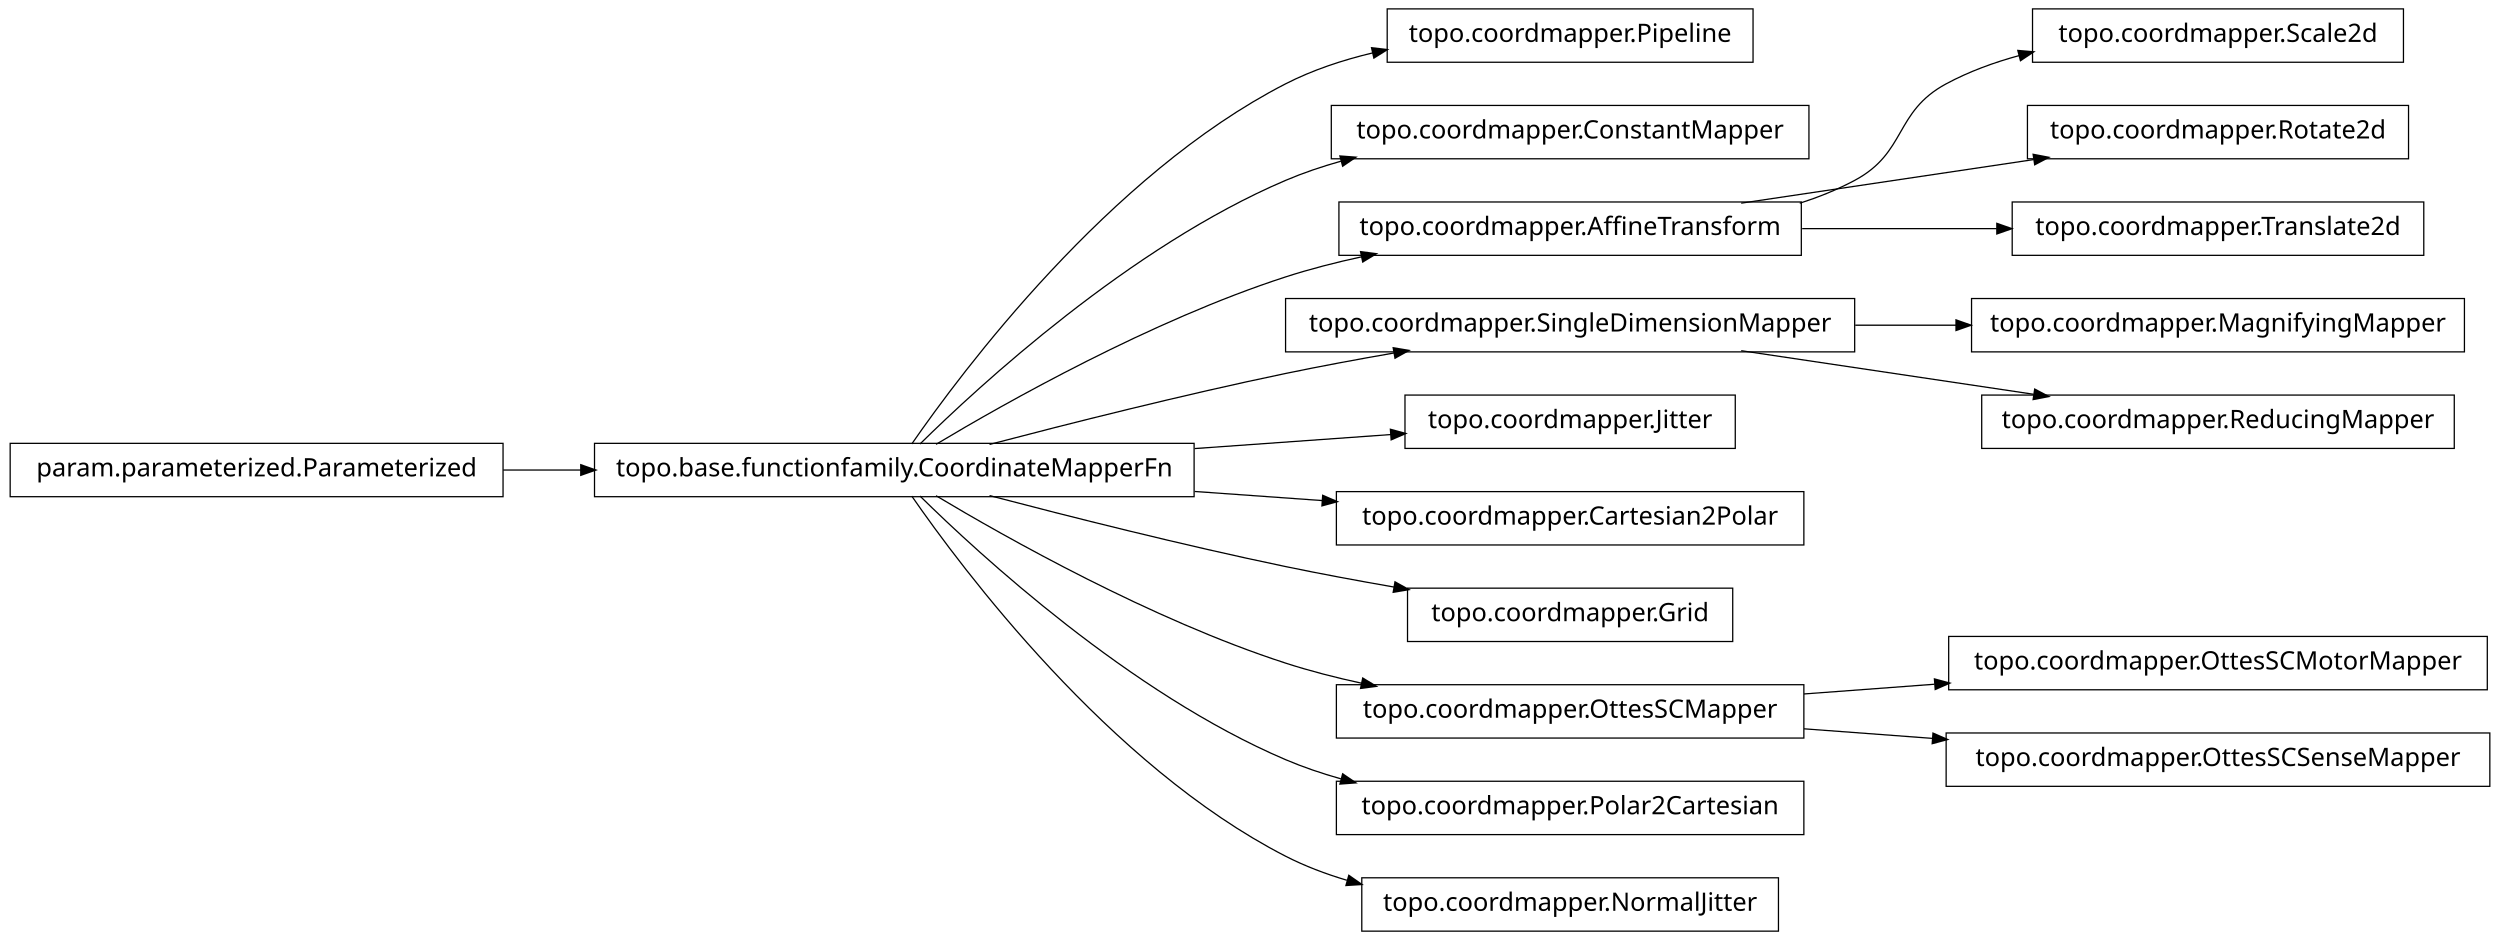
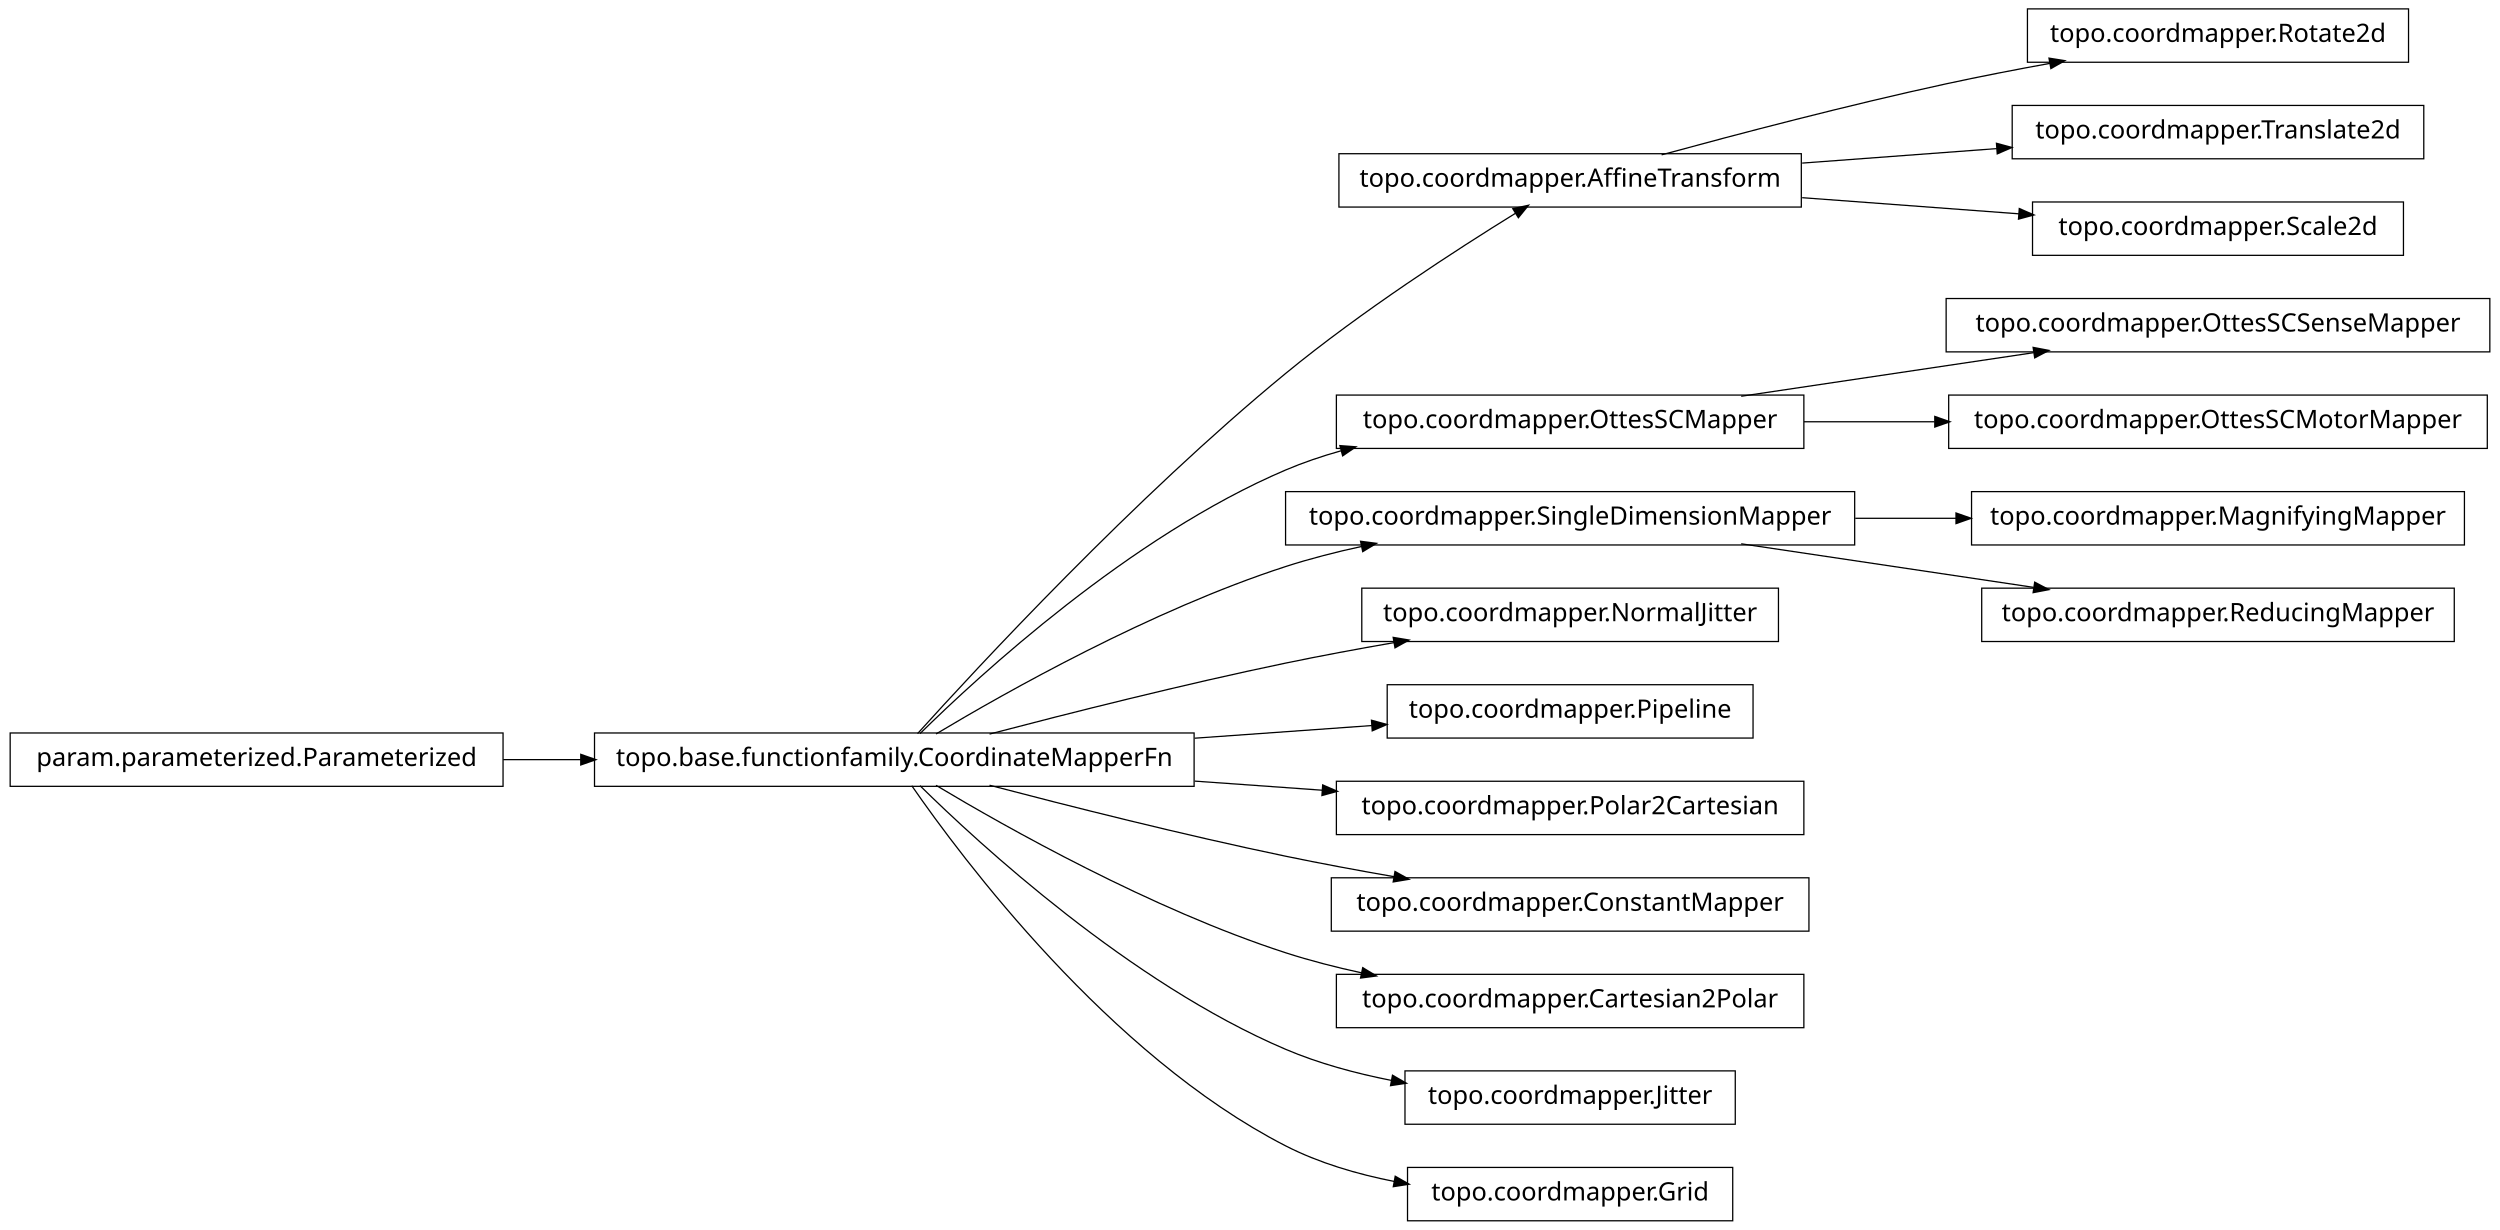
- <svg xmlns="http://www.w3.org/2000/svg" width="984pt" height="370pt" viewBox="0.00 0.00 984.00 370.00">
-   <g id="graph1" class="graph" transform="scale(1 1) rotate(0) translate(4 366)">
-     <polygon fill="white" stroke="white" points="-4,5 -4,-366 981,-366 981,5 -4,5" />
+ <svg xmlns="http://www.w3.org/2000/svg" width="984pt" height="484pt" viewBox="0.00 0.00 984.00 484.00">
+   <g id="graph1" class="graph" transform="scale(1 1) rotate(0) translate(4 480)">
+     <polygon fill="white" stroke="white" points="-4,5 -4,-480 981,-480 981,5 -4,5" />
    <g id="node1" class="node">
-       <polygon fill="none" stroke="black" stroke-width="0.5" points="686,-362.5 542,-362.5 542,-341.5 686,-341.5 686,-362.5" />
-       <text text-anchor="middle" x="614" y="-349.5" font-family="Vera" font-size="10.00">topo.coordmapper.Pipeline</text>
+       <polygon fill="none" stroke="black" stroke-width="0.5" points="944,-476.5 794,-476.5 794,-455.5 944,-455.5 944,-476.5" />
+       <text text-anchor="middle" x="869" y="-463.5" font-family="Vera" font-size="10.00">topo.coordmapper.Rotate2d</text>
    </g>
    <g id="node2" class="node">
+       <polygon fill="none" stroke="black" stroke-width="0.5" points="705,-419.5 523,-419.5 523,-398.5 705,-398.5 705,-419.5" />
+       <text text-anchor="middle" x="614" y="-406.5" font-family="Vera" font-size="10.00">topo.coordmapper.AffineTransform</text>
+     </g>
+     <g id="edge2" class="edge">
+       <path fill="none" stroke="black" stroke-width="0.5" d="M650.008,-419.058C679.866,-427.202 723.501,-438.652 762,-447 775.22,-449.867 789.427,-452.618 803.032,-455.093" />
+       <polygon fill="black" stroke="black" points="802.783,-456.826 808.014,-455.993 803.405,-453.382 802.783,-456.826" />
+     </g>
+     <g id="node24" class="node">
+       <polygon fill="none" stroke="black" stroke-width="0.5" points="950,-438.5 788,-438.5 788,-417.5 950,-417.5 950,-438.5" />
+       <text text-anchor="middle" x="869" y="-425.5" font-family="Vera" font-size="10.00">topo.coordmapper.Translate2d</text>
+     </g>
+     <g id="edge24" class="edge">
+       <path fill="none" stroke="black" stroke-width="0.5" d="M705.341,-415.806C730.29,-417.665 757.253,-419.674 781.956,-421.514" />
+       <polygon fill="black" stroke="black" points="782.075,-423.278 787.191,-421.904 782.335,-419.788 782.075,-423.278" />
+     </g>
+     <g id="node26" class="node">
+       <polygon fill="none" stroke="black" stroke-width="0.5" points="942,-400.5 796,-400.5 796,-379.5 942,-379.5 942,-400.5" />
+       <text text-anchor="middle" x="869" y="-387.5" font-family="Vera" font-size="10.00">topo.coordmapper.Scale2d</text>
+     </g>
+     <g id="edge26" class="edge">
+       <path fill="none" stroke="black" stroke-width="0.5" d="M705.341,-402.194C733.324,-400.109 763.841,-397.835 790.86,-395.822" />
+       <polygon fill="black" stroke="black" points="791.007,-397.566 795.863,-395.449 790.747,-394.076 791.007,-397.566" />
+     </g>
+     <g id="node4" class="node">
+       <polygon fill="none" stroke="black" stroke-width="0.5" points="706,-324.5 522,-324.5 522,-303.5 706,-303.5 706,-324.5" />
+       <text text-anchor="middle" x="614" y="-311.5" font-family="Vera" font-size="10.00">topo.coordmapper.OttesSCMapper</text>
+     </g>
+     <g id="node10" class="node">
+       <polygon fill="none" stroke="black" stroke-width="0.5" points="976,-362.5 762,-362.5 762,-341.5 976,-341.5 976,-362.5" />
+       <text text-anchor="middle" x="869" y="-349.5" font-family="Vera" font-size="10.00">topo.coordmapper.OttesSCSenseMapper</text>
+     </g>
+     <g id="edge8" class="edge">
+       <path fill="none" stroke="black" stroke-width="0.5" d="M681.332,-324.034C716.773,-329.315 760.262,-335.796 796.449,-341.189" />
+       <polygon fill="black" stroke="black" points="796.53,-342.97 801.733,-341.976 797.046,-339.508 796.53,-342.97" />
+     </g>
+     <g id="node36" class="node">
+       <polygon fill="none" stroke="black" stroke-width="0.5" points="975,-324.5 763,-324.5 763,-303.5 975,-303.5 975,-324.5" />
+       <text text-anchor="middle" x="869" y="-311.5" font-family="Vera" font-size="10.00">topo.coordmapper.OttesSCMotorMapper</text>
+     </g>
+     <g id="edge36" class="edge">
+       <path fill="none" stroke="black" stroke-width="0.5" d="M706.061,-314C722.739,-314 740.295,-314 757.46,-314" />
+       <polygon fill="black" stroke="black" points="757.773,-315.75 762.773,-314 757.773,-312.25 757.773,-315.75" />
+     </g>
+     <g id="node5" class="node">
      <polygon fill="none" stroke="black" stroke-width="0.5" points="466,-191.5 230,-191.5 230,-170.5 466,-170.5 466,-191.5" />
      <text text-anchor="middle" x="348" y="-178.5" font-family="Vera" font-size="10.00">topo.base.functionfamily.CoordinateMapperFn</text>
    </g>
-     <g id="edge2" class="edge">
-       <path fill="none" stroke="black" stroke-width="0.5" d="M354.877,-191.27C374.258,-219.296 432.458,-297.373 502,-333 512.597,-338.429 524.426,-342.354 536.315,-345.183" />
-       <polygon fill="black" stroke="black" points="536.149,-346.939 541.411,-346.329 536.917,-343.525 536.149,-346.939" />
-     </g>
-     <g id="node4" class="node">
-       <polygon fill="none" stroke="black" stroke-width="0.5" points="708,-324.5 520,-324.5 520,-303.5 708,-303.5 708,-324.5" />
-       <text text-anchor="middle" x="614" y="-311.5" font-family="Vera" font-size="10.00">topo.coordmapper.ConstantMapper</text>
+     <g id="edge20" class="edge">
+       <path fill="none" stroke="black" stroke-width="0.5" d="M357.15,-191.247C380.149,-216.721 442.776,-284.365 502,-333 531.794,-357.466 569.4,-381.788 592.568,-396.101" />
+       <polygon fill="black" stroke="black" points="591.826,-397.699 597.002,-398.827 593.659,-394.718 591.826,-397.699" />
    </g>
    <g id="edge4" class="edge">
      <path fill="none" stroke="black" stroke-width="0.5" d="M358.097,-191.236C381.227,-214.015 440.791,-268.931 502,-295 508.929,-297.951 516.283,-300.445 523.781,-302.551" />
      <polygon fill="black" stroke="black" points="523.709,-304.344 528.992,-303.949 524.616,-300.963 523.709,-304.344" />
    </g>
-     <g id="node7" class="node">
-       <polygon fill="none" stroke="black" stroke-width="0.5" points="705,-286.5 523,-286.5 523,-265.5 705,-265.5 705,-286.5" />
-       <text text-anchor="middle" x="614" y="-273.5" font-family="Vera" font-size="10.00">topo.coordmapper.AffineTransform</text>
+     <g id="node8" class="node">
+       <polygon fill="none" stroke="black" stroke-width="0.5" points="726,-286.5 502,-286.5 502,-265.5 726,-265.5 726,-286.5" />
+       <text text-anchor="middle" x="614" y="-273.5" font-family="Vera" font-size="10.00">topo.coordmapper.SingleDimensionMapper</text>
    </g>
    <g id="edge16" class="edge">
      <path fill="none" stroke="black" stroke-width="0.5" d="M364.412,-191.107C391.853,-207.535 449.243,-239.912 502,-257 511.594,-260.107 521.823,-262.732 532.052,-264.942" />
      <polygon fill="black" stroke="black" points="531.818,-266.68 537.07,-265.993 532.536,-263.255 531.818,-266.68" />
    </g>
-     <g id="node10" class="node">
-       <polygon fill="none" stroke="black" stroke-width="0.5" points="726,-248.5 502,-248.5 502,-227.5 726,-227.5 726,-248.5" />
-       <text text-anchor="middle" x="614" y="-235.5" font-family="Vera" font-size="10.00">topo.coordmapper.SingleDimensionMapper</text>
+     <g id="node12" class="node">
+       <polygon fill="none" stroke="black" stroke-width="0.5" points="696,-248.5 532,-248.5 532,-227.5 696,-227.5 696,-248.5" />
+       <text text-anchor="middle" x="614" y="-235.5" font-family="Vera" font-size="10.00">topo.coordmapper.NormalJitter</text>
    </g>
-     <g id="edge26" class="edge">
+     <g id="edge10" class="edge">
      <path fill="none" stroke="black" stroke-width="0.5" d="M385.48,-191.071C416.555,-199.223 461.962,-210.676 502,-219 515.758,-221.86 530.533,-224.6 544.694,-227.065" />
      <polygon fill="black" stroke="black" points="544.656,-228.834 549.881,-227.961 545.251,-225.385 544.656,-228.834" />
    </g>
    <g id="node14" class="node">
-       <polygon fill="none" stroke="black" stroke-width="0.5" points="679,-210.5 549,-210.5 549,-189.5 679,-189.5 679,-210.5" />
-       <text text-anchor="middle" x="614" y="-197.5" font-family="Vera" font-size="10.00">topo.coordmapper.Jitter</text>
+       <polygon fill="none" stroke="black" stroke-width="0.5" points="686,-210.5 542,-210.5 542,-189.5 686,-189.5 686,-210.5" />
+       <text text-anchor="middle" x="614" y="-197.5" font-family="Vera" font-size="10.00">topo.coordmapper.Pipeline</text>
    </g>
    <g id="edge12" class="edge">
-       <path fill="none" stroke="black" stroke-width="0.5" d="M466.221,-189.444C492.647,-191.332 519.861,-193.276 543.62,-194.973" />
-       <polygon fill="black" stroke="black" points="543.524,-196.72 548.636,-195.331 543.774,-193.229 543.524,-196.72" />
+       <path fill="none" stroke="black" stroke-width="0.5" d="M466.221,-189.444C489.856,-191.133 514.123,-192.866 535.984,-194.427" />
+       <polygon fill="black" stroke="black" points="536.081,-196.189 541.193,-194.8 536.331,-192.698 536.081,-196.189" />
    </g>
    <g id="node16" class="node">
      <polygon fill="none" stroke="black" stroke-width="0.5" points="706,-172.5 522,-172.5 522,-151.5 706,-151.5 706,-172.5" />
-       <text text-anchor="middle" x="614" y="-159.5" font-family="Vera" font-size="10.00">topo.coordmapper.Cartesian2Polar</text>
+       <text text-anchor="middle" x="614" y="-159.5" font-family="Vera" font-size="10.00">topo.coordmapper.Polar2Cartesian</text>
    </g>
    <g id="edge14" class="edge">
      <path fill="none" stroke="black" stroke-width="0.5" d="M466.221,-172.556C483.07,-171.352 500.241,-170.126 516.632,-168.955" />
      <polygon fill="black" stroke="black" points="516.83,-170.695 521.692,-168.593 516.58,-167.204 516.83,-170.695" />
    </g>
-     <g id="node23" class="node">
-       <polygon fill="none" stroke="black" stroke-width="0.5" points="678,-134.5 550,-134.5 550,-113.5 678,-113.5 678,-134.5" />
-       <text text-anchor="middle" x="614" y="-121.5" font-family="Vera" font-size="10.00">topo.coordmapper.Grid</text>
+     <g id="node19" class="node">
+       <polygon fill="none" stroke="black" stroke-width="0.5" points="708,-134.5 520,-134.5 520,-113.5 708,-113.5 708,-134.5" />
+       <text text-anchor="middle" x="614" y="-121.5" font-family="Vera" font-size="10.00">topo.coordmapper.ConstantMapper</text>
    </g>
-     <g id="edge22" class="edge">
+     <g id="edge18" class="edge">
      <path fill="none" stroke="black" stroke-width="0.5" d="M385.48,-170.929C416.555,-162.777 461.962,-151.324 502,-143 515.758,-140.14 530.533,-137.4 544.694,-134.935" />
      <polygon fill="black" stroke="black" points="545.251,-136.615 549.881,-134.039 544.656,-133.166 545.251,-136.615" />
    </g>
-     <g id="node28" class="node">
+     <g id="node22" class="node">
      <polygon fill="none" stroke="black" stroke-width="0.5" points="706,-96.5 522,-96.5 522,-75.5 706,-75.5 706,-96.5" />
-       <text text-anchor="middle" x="614" y="-83.5" font-family="Vera" font-size="10.00">topo.coordmapper.OttesSCMapper</text>
+       <text text-anchor="middle" x="614" y="-83.5" font-family="Vera" font-size="10.00">topo.coordmapper.Cartesian2Polar</text>
    </g>
-     <g id="edge28" class="edge">
+     <g id="edge22" class="edge">
      <path fill="none" stroke="black" stroke-width="0.5" d="M364.412,-170.893C391.853,-154.465 449.243,-122.088 502,-105 511.594,-101.893 521.823,-99.268 532.052,-97.058" />
      <polygon fill="black" stroke="black" points="532.536,-98.745 537.07,-96.007 531.818,-95.32 532.536,-98.745" />
    </g>
-     <g id="node30" class="node">
-       <polygon fill="none" stroke="black" stroke-width="0.5" points="706,-58.5 522,-58.5 522,-37.5 706,-37.5 706,-58.5" />
-       <text text-anchor="middle" x="614" y="-45.5" font-family="Vera" font-size="10.00">topo.coordmapper.Polar2Cartesian</text>
+     <g id="node29" class="node">
+       <polygon fill="none" stroke="black" stroke-width="0.5" points="679,-58.5 549,-58.5 549,-37.5 679,-37.5 679,-58.5" />
+       <text text-anchor="middle" x="614" y="-45.5" font-family="Vera" font-size="10.00">topo.coordmapper.Jitter</text>
+     </g>
+     <g id="edge28" class="edge">
+       <path fill="none" stroke="black" stroke-width="0.5" d="M358.097,-170.764C381.227,-147.985 440.791,-93.069 502,-67 515.009,-61.459 529.516,-57.532 543.662,-54.748" />
+       <polygon fill="black" stroke="black" points="544.262,-56.416 548.853,-53.774 543.616,-52.977 544.262,-56.416" />
+     </g>
+     <g id="node34" class="node">
+       <polygon fill="none" stroke="black" stroke-width="0.5" points="678,-20.5 550,-20.5 550,0.5 678,0.5 678,-20.5" />
+       <text text-anchor="middle" x="614" y="-7.5" font-family="Vera" font-size="10.00">topo.coordmapper.Grid</text>
+     </g>
+     <g id="edge34" class="edge">
+       <path fill="none" stroke="black" stroke-width="0.5" d="M354.877,-170.73C374.258,-142.704 432.458,-64.627 502,-29 515.168,-22.254 530.236,-17.83 544.961,-14.946" />
+       <polygon fill="black" stroke="black" points="545.339,-16.656 549.938,-14.027 544.703,-13.214 545.339,-16.656" />
+     </g>
+     <g id="node7" class="node">
+       <polygon fill="none" stroke="black" stroke-width="0.5" points="966,-286.5 772,-286.5 772,-265.5 966,-265.5 966,-286.5" />
+       <text text-anchor="middle" x="869" y="-273.5" font-family="Vera" font-size="10.00">topo.coordmapper.MagnifyingMapper</text>
+     </g>
+     <g id="edge6" class="edge">
+       <path fill="none" stroke="black" stroke-width="0.5" d="M726.218,-276C739.429,-276 752.863,-276 765.941,-276" />
+       <polygon fill="black" stroke="black" points="766.128,-277.75 771.128,-276 766.128,-274.25 766.128,-277.75" />
+     </g>
+     <g id="node31" class="node">
+       <polygon fill="none" stroke="black" stroke-width="0.5" points="962,-248.5 776,-248.5 776,-227.5 962,-227.5 962,-248.5" />
+       <text text-anchor="middle" x="869" y="-235.5" font-family="Vera" font-size="10.00">topo.coordmapper.ReducingMapper</text>
    </g>
    <g id="edge30" class="edge">
-       <path fill="none" stroke="black" stroke-width="0.5" d="M358.097,-170.764C381.227,-147.985 440.791,-93.069 502,-67 508.929,-64.049 516.283,-61.555 523.781,-59.449" />
-       <polygon fill="black" stroke="black" points="524.616,-61.037 528.992,-58.051 523.709,-57.656 524.616,-61.037" />
+       <path fill="none" stroke="black" stroke-width="0.5" d="M681.332,-265.966C716.773,-260.685 760.262,-254.204 796.449,-248.811" />
+       <polygon fill="black" stroke="black" points="797.046,-250.492 801.733,-248.024 796.53,-247.03 797.046,-250.492" />
    </g>
-     <g id="node36" class="node">
-       <polygon fill="none" stroke="black" stroke-width="0.5" points="696,-20.5 532,-20.5 532,0.5 696,0.5 696,-20.5" />
-       <text text-anchor="middle" x="614" y="-7.5" font-family="Vera" font-size="10.00">topo.coordmapper.NormalJitter</text>
-     </g>
-     <g id="edge36" class="edge">
-       <path fill="none" stroke="black" stroke-width="0.5" d="M354.877,-170.73C374.258,-142.704 432.458,-64.627 502,-29 509.559,-25.128 517.744,-22.02 526.13,-19.53" />
-       <polygon fill="black" stroke="black" points="527.033,-21.095 531.374,-18.058 526.087,-17.725 527.033,-21.095" />
-     </g>
-     <g id="node6" class="node">
-       <polygon fill="none" stroke="black" stroke-width="0.5" points="942,-362.5 796,-362.5 796,-341.5 942,-341.5 942,-362.5" />
-       <text text-anchor="middle" x="869" y="-349.5" font-family="Vera" font-size="10.00">topo.coordmapper.Scale2d</text>
-     </g>
-     <g id="edge6" class="edge">
-       <path fill="none" stroke="black" stroke-width="0.5" d="M704.367,-286.005C711.897,-288.42 719.214,-291.379 726,-295 746.524,-305.954 741.518,-321.968 762,-333 770.922,-337.806 780.81,-341.431 790.866,-344.16" />
-       <polygon fill="black" stroke="black" points="790.535,-345.882 795.813,-345.429 791.404,-342.491 790.535,-345.882" />
-     </g>
-     <g id="node12" class="node">
-       <polygon fill="none" stroke="black" stroke-width="0.5" points="944,-324.5 794,-324.5 794,-303.5 944,-303.5 944,-324.5" />
-       <text text-anchor="middle" x="869" y="-311.5" font-family="Vera" font-size="10.00">topo.coordmapper.Rotate2d</text>
-     </g>
-     <g id="edge10" class="edge">
-       <path fill="none" stroke="black" stroke-width="0.5" d="M681.332,-286.034C716.773,-291.315 760.262,-297.796 796.449,-303.189" />
-       <polygon fill="black" stroke="black" points="796.53,-304.97 801.733,-303.976 797.046,-301.508 796.53,-304.97" />
-     </g>
-     <g id="node19" class="node">
-       <polygon fill="none" stroke="black" stroke-width="0.5" points="950,-286.5 788,-286.5 788,-265.5 950,-265.5 950,-286.5" />
-       <text text-anchor="middle" x="869" y="-273.5" font-family="Vera" font-size="10.00">topo.coordmapper.Translate2d</text>
-     </g>
-     <g id="edge18" class="edge">
-       <path fill="none" stroke="black" stroke-width="0.5" d="M705.341,-276C730.29,-276 757.253,-276 781.956,-276" />
-       <polygon fill="black" stroke="black" points="782.192,-277.75 787.191,-276 782.191,-274.25 782.192,-277.75" />
-     </g>
-     <g id="node9" class="node">
-       <polygon fill="none" stroke="black" stroke-width="0.5" points="966,-248.5 772,-248.5 772,-227.5 966,-227.5 966,-248.5" />
-       <text text-anchor="middle" x="869" y="-235.5" font-family="Vera" font-size="10.00">topo.coordmapper.MagnifyingMapper</text>
-     </g>
-     <g id="edge8" class="edge">
-       <path fill="none" stroke="black" stroke-width="0.5" d="M726.218,-238C739.429,-238 752.863,-238 765.941,-238" />
-       <polygon fill="black" stroke="black" points="766.128,-239.75 771.128,-238 766.128,-236.25 766.128,-239.75" />
-     </g>
-     <g id="node25" class="node">
-       <polygon fill="none" stroke="black" stroke-width="0.5" points="962,-210.5 776,-210.5 776,-189.5 962,-189.5 962,-210.5" />
-       <text text-anchor="middle" x="869" y="-197.5" font-family="Vera" font-size="10.00">topo.coordmapper.ReducingMapper</text>
-     </g>
-     <g id="edge24" class="edge">
-       <path fill="none" stroke="black" stroke-width="0.5" d="M681.332,-227.966C716.773,-222.685 760.262,-216.204 796.449,-210.811" />
-       <polygon fill="black" stroke="black" points="797.046,-212.492 801.733,-210.024 796.53,-209.03 797.046,-212.492" />
-     </g>
-     <g id="node21" class="node">
+     <g id="node28" class="node">
      <polygon fill="none" stroke="black" stroke-width="0.5" points="194,-191.5 5.68434e-14,-191.5 0,-170.5 194,-170.5 194,-191.5" />
      <text text-anchor="middle" x="97" y="-178.5" font-family="Vera" font-size="10.00">param.parameterized.Parameterized</text>
    </g>
-     <g id="edge20" class="edge">
+     <g id="edge32" class="edge">
      <path fill="none" stroke="black" stroke-width="0.5" d="M194.043,-181C204.12,-181 214.455,-181 224.77,-181" />
      <polygon fill="black" stroke="black" points="224.831,-182.75 229.831,-181 224.831,-179.25 224.831,-182.75" />
    </g>
-     <g id="node32" class="node">
-       <polygon fill="none" stroke="black" stroke-width="0.5" points="975,-115.5 763,-115.5 763,-94.5 975,-94.5 975,-115.5" />
-       <text text-anchor="middle" x="869" y="-102.5" font-family="Vera" font-size="10.00">topo.coordmapper.OttesSCMotorMapper</text>
-     </g>
-     <g id="edge32" class="edge">
-       <path fill="none" stroke="black" stroke-width="0.5" d="M706.061,-92.859C722.739,-94.102 740.295,-95.41 757.46,-96.689" />
-       <polygon fill="black" stroke="black" points="757.656,-98.459 762.773,-97.085 757.917,-94.968 757.656,-98.459" />
-     </g>
-     <g id="node34" class="node">
-       <polygon fill="none" stroke="black" stroke-width="0.5" points="976,-77.5 762,-77.5 762,-56.5 976,-56.5 976,-77.5" />
-       <text text-anchor="middle" x="869" y="-64.5" font-family="Vera" font-size="10.00">topo.coordmapper.OttesSCSenseMapper</text>
-     </g>
-     <g id="edge34" class="edge">
-       <path fill="none" stroke="black" stroke-width="0.5" d="M706.061,-79.141C722.48,-77.917 739.751,-76.63 756.661,-75.37" />
-       <polygon fill="black" stroke="black" points="757.04,-77.097 761.896,-74.98 756.78,-73.607 757.04,-77.097" />
-     </g>
  </g>
</svg>
